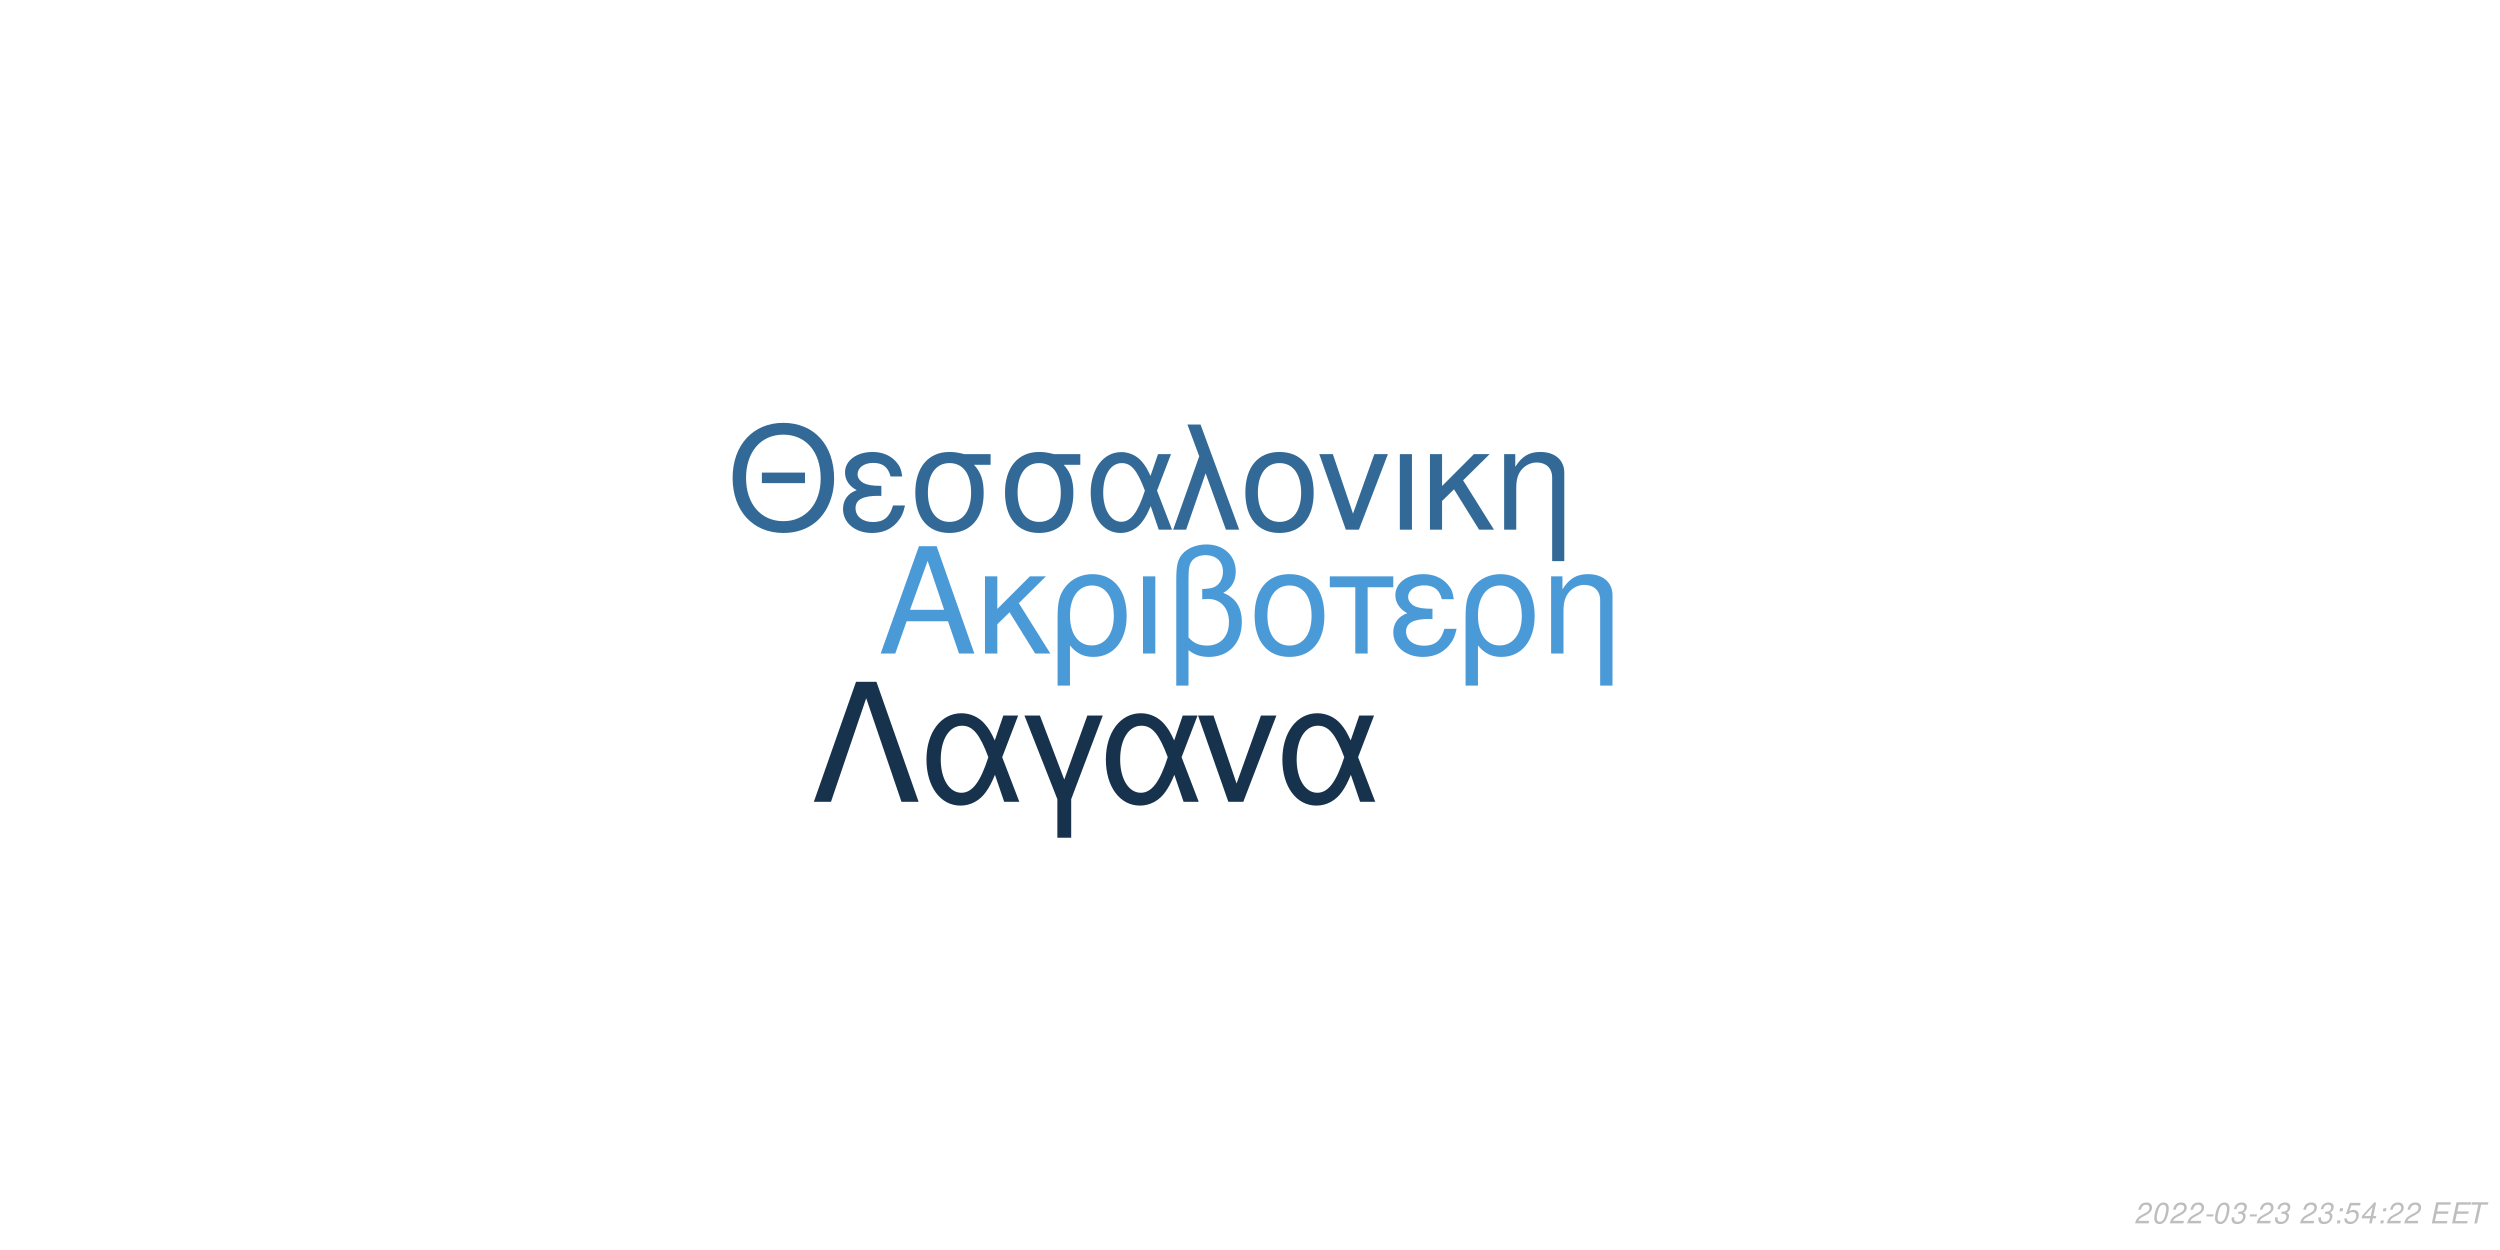
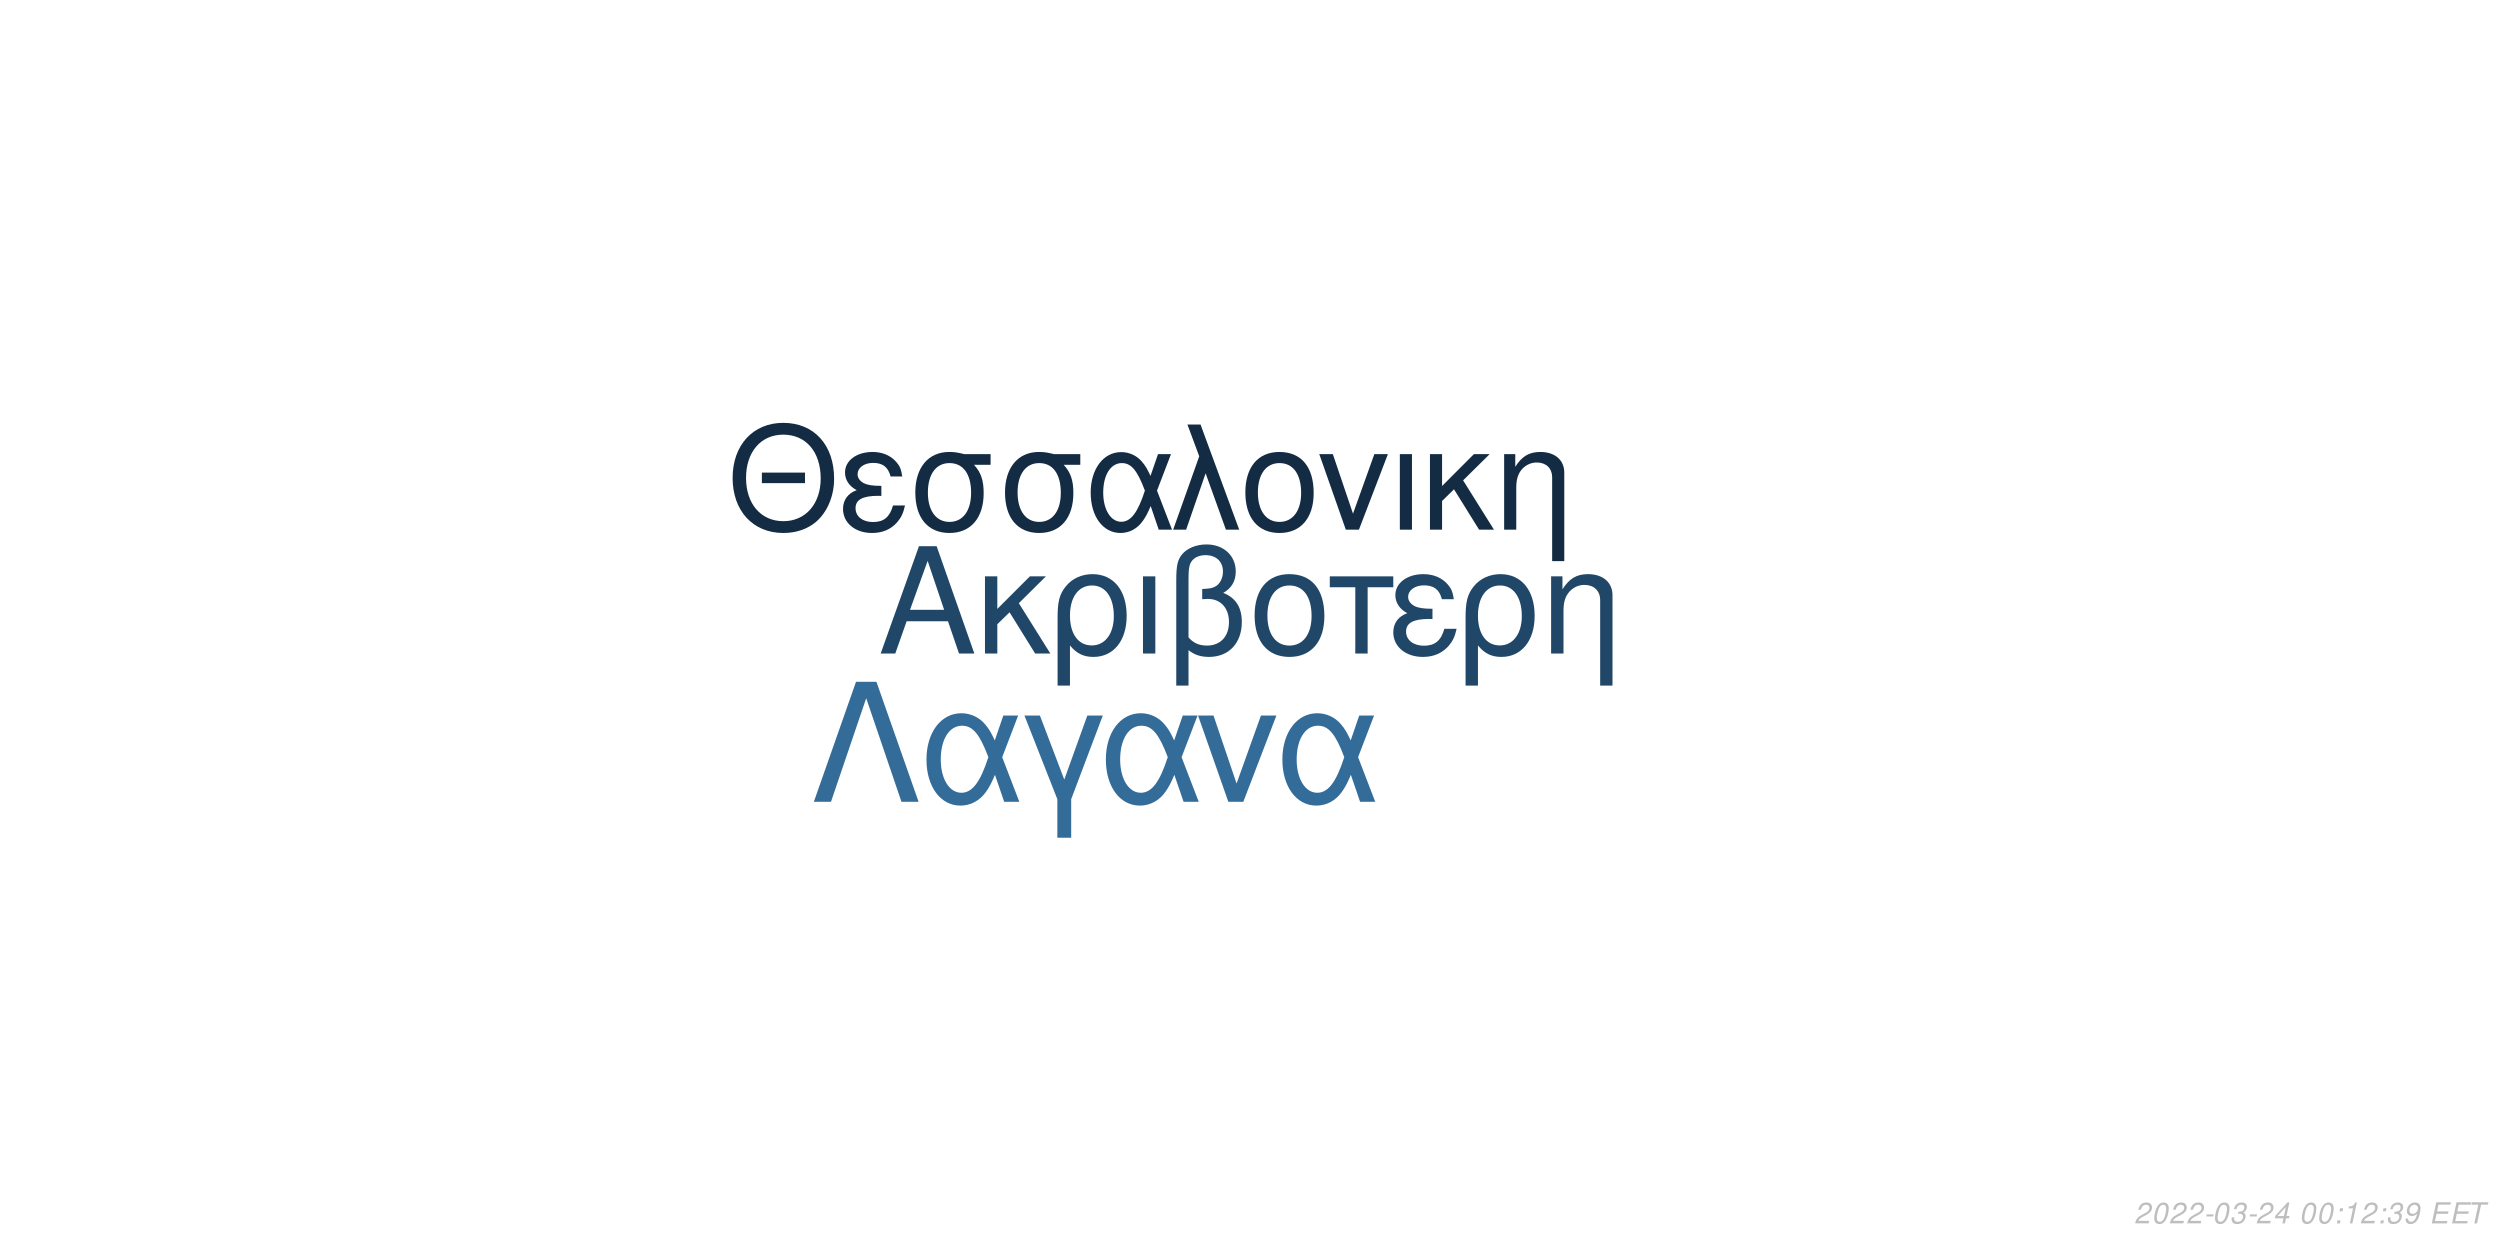
<svg xmlns="http://www.w3.org/2000/svg" xmlns:xlink="http://www.w3.org/1999/xlink" width="864pt" height="432pt" viewBox="0 0 864 432" version="1.1">
  <defs>
    <g>
      <symbol overflow="visible" id="glyph0-0">
        <path style="stroke:none;" d="" />
      </symbol>
      <symbol overflow="visible" id="glyph0-1">
        <path style="stroke:none;" d="M 24.125 -11.141 L 27.938 0 L 33.234 0 L 20.203 -37.094 L 14.094 -37.094 L 0.859 0 L 5.906 0 L 9.828 -11.141 Z M 22.797 -15.109 L 11 -15.109 L 17.094 -32.016 Z M 22.797 -15.109 " />
      </symbol>
      <symbol overflow="visible" id="glyph0-2">
        <path style="stroke:none;" d="M 7.172 -15.422 L 7.172 -26.672 L 2.906 -26.672 L 2.906 0 L 7.172 0 L 7.172 -10.125 L 11.406 -14.25 L 20.25 0 L 25.5 0 L 14.609 -17.406 L 23.969 -26.672 L 18.422 -26.672 Z M 7.172 -15.422 " />
      </symbol>
      <symbol overflow="visible" id="glyph0-3">
        <path style="stroke:none;" d="M 3 11.094 L 7.281 11.094 L 7.281 -2.797 C 9.516 -0.047 11.953 1.172 15.375 1.172 C 22.344 1.172 26.875 -4.422 26.875 -13.031 C 26.875 -21.891 22.297 -27.438 15.062 -27.438 C 11.297 -27.438 7.984 -25.906 5.797 -23.156 C 3.672 -20.516 3 -17.969 3 -12.359 Z M 14.906 -23.516 C 19.547 -23.516 22.438 -19.438 22.438 -12.922 C 22.438 -6.812 19.391 -2.797 14.812 -2.797 C 10.172 -2.797 7.281 -6.766 7.281 -13.125 C 7.281 -19.484 10.234 -23.516 14.906 -23.516 Z M 14.906 -23.516 " />
      </symbol>
      <symbol overflow="visible" id="glyph0-4">
        <path style="stroke:none;" d="M 3.516 0 L 7.781 0 L 7.781 -26.672 L 3.516 -26.672 Z M 3.516 0 " />
      </symbol>
      <symbol overflow="visible" id="glyph0-5">
        <path style="stroke:none;" d="M 4.016 11.094 L 8.25 11.094 L 8.25 -1.172 C 10.172 0.406 12.422 1.172 15.312 1.172 C 22.188 1.172 26.672 -3.609 26.672 -10.891 C 26.672 -15.984 24.578 -19.234 20.25 -20.969 C 23.109 -22.547 24.578 -25.031 24.578 -28.344 C 24.578 -33.844 20.406 -37.703 14.453 -37.703 C 10.938 -37.703 7.734 -36.391 6 -34.25 C 4.484 -32.422 4.016 -30.328 4.016 -25.391 Z M 8.25 -25.656 C 8.25 -29.359 8.5 -30.844 9.469 -32.062 C 10.375 -33.281 12.156 -34 14.094 -34 C 17.812 -34 20.156 -31.812 20.156 -28.297 C 20.156 -25.953 18.984 -23.812 17.297 -23.047 C 16.281 -22.547 15.469 -22.438 12.984 -22.297 L 12.984 -18.781 C 13.734 -18.828 14.344 -18.875 14.969 -18.875 C 19.344 -18.875 22.234 -15.719 22.234 -10.891 C 22.234 -5.906 19.281 -2.75 14.656 -2.75 C 11.953 -2.75 9.922 -3.609 8.25 -5.594 Z M 8.25 -25.656 " />
      </symbol>
      <symbol overflow="visible" id="glyph0-6">
        <path style="stroke:none;" d="M 14.094 -27.438 C 6.562 -27.438 2.094 -22.094 2.094 -13.125 C 2.094 -4.125 6.562 1.172 14.141 1.172 C 21.672 1.172 26.203 -4.172 26.203 -12.922 C 26.203 -22.188 21.828 -27.438 14.094 -27.438 Z M 14.141 -23.516 C 18.938 -23.516 21.781 -19.594 21.781 -12.984 C 21.781 -6.672 18.828 -2.75 14.141 -2.75 C 9.422 -2.75 6.516 -6.672 6.516 -13.125 C 6.516 -19.594 9.422 -23.516 14.141 -23.516 Z M 14.141 -23.516 " />
      </symbol>
      <symbol overflow="visible" id="glyph0-7">
        <path style="stroke:none;" d="M 7.891 0 L 12.156 0 L 12.156 -22.906 L 21.016 -22.906 L 21.016 -26.672 L -0.922 -26.672 L -0.922 -22.906 L 7.891 -22.906 Z M 7.891 0 " />
      </symbol>
      <symbol overflow="visible" id="glyph0-8">
        <path style="stroke:none;" d="M 14.562 -15.469 C 11.344 -15.469 9.562 -15.781 8.297 -16.438 C 6.922 -17.203 6.156 -18.328 6.156 -19.547 C 6.156 -21.891 8.453 -23.562 11.656 -23.562 C 15.062 -23.562 16.953 -22.094 17.812 -18.781 L 21.938 -18.781 C 21.578 -21.266 21.062 -22.5 19.797 -23.922 C 17.812 -26.203 14.906 -27.438 11.453 -27.438 C 5.797 -27.438 1.734 -24.375 1.734 -20.203 C 1.734 -17.609 3.156 -15.375 5.859 -13.938 C 2.797 -12.875 1.016 -10.484 1.016 -7.328 C 1.016 -2.391 5.297 1.172 11.25 1.172 C 14.969 1.172 17.906 -0.109 20.156 -2.641 C 21.578 -4.328 22.297 -5.797 22.906 -8.547 L 18.672 -8.547 C 17.5 -4.422 15.422 -2.703 11.609 -2.703 C 7.938 -2.703 5.438 -4.688 5.438 -7.578 C 5.438 -10.578 7.938 -11.953 13.484 -11.953 C 13.641 -11.953 14.094 -11.953 14.562 -11.906 Z M 14.562 -15.469 " />
      </symbol>
      <symbol overflow="visible" id="glyph0-9">
        <path style="stroke:none;" d="M 3.562 -26.672 L 3.562 0 L 7.844 0 L 7.844 -14.703 C 7.844 -17.906 8.5 -19.891 10.031 -21.531 C 11.406 -22.953 13.188 -23.719 15.062 -23.719 C 18.375 -23.719 20.516 -21.672 20.516 -18.469 L 20.516 11.094 L 24.781 11.094 L 24.781 -20.156 C 24.781 -24.578 21.469 -27.438 16.328 -27.438 C 12.359 -27.438 9.828 -25.906 7.484 -22.188 L 7.484 -26.672 Z M 3.562 -26.672 " />
      </symbol>
      <symbol overflow="visible" id="glyph1-0">
        <path style="stroke:none;" d="" />
      </symbol>
      <symbol overflow="visible" id="glyph1-1">
        <path style="stroke:none;" d="M 26.859 -19.734 L 11.953 -19.734 L 11.953 -16.094 L 26.859 -16.094 Z M 19.328 -36.922 C 8.922 -36.922 1.844 -29.25 1.844 -17.891 C 1.844 -6.484 8.875 1.141 19.391 1.141 C 23.812 1.141 27.703 -0.203 30.641 -2.688 C 34.578 -6.031 36.922 -11.656 36.922 -17.594 C 36.922 -29.297 30 -36.922 19.328 -36.922 Z M 19.328 -32.844 C 27.203 -32.844 32.281 -26.906 32.281 -17.688 C 32.281 -8.922 27.062 -2.938 19.391 -2.938 C 11.609 -2.938 6.484 -8.922 6.484 -17.891 C 6.484 -26.859 11.609 -32.844 19.328 -32.844 Z M 19.328 -32.844 " />
      </symbol>
      <symbol overflow="visible" id="glyph1-2">
        <path style="stroke:none;" d="M 14.25 -15.141 C 11.109 -15.141 9.375 -15.453 8.125 -16.094 C 6.781 -16.844 6.031 -17.938 6.031 -19.141 C 6.031 -21.422 8.266 -23.078 11.406 -23.078 C 14.75 -23.078 16.594 -21.625 17.438 -18.391 L 21.469 -18.391 C 21.125 -20.828 20.625 -22.031 19.391 -23.422 C 17.438 -25.656 14.594 -26.859 11.219 -26.859 C 5.688 -26.859 1.688 -23.875 1.688 -19.781 C 1.688 -17.234 3.094 -15.047 5.734 -13.656 C 2.734 -12.609 1 -10.266 1 -7.172 C 1 -2.344 5.188 1.141 11.016 1.141 C 14.656 1.141 17.547 -0.094 19.734 -2.594 C 21.125 -4.234 21.828 -5.688 22.422 -8.375 L 18.281 -8.375 C 17.141 -4.328 15.094 -2.641 11.359 -2.641 C 7.766 -2.641 5.328 -4.578 5.328 -7.422 C 5.328 -10.359 7.766 -11.703 13.203 -11.703 C 13.359 -11.703 13.797 -11.703 14.25 -11.656 Z M 14.25 -15.141 " />
      </symbol>
      <symbol overflow="visible" id="glyph1-3">
        <path style="stroke:none;" d="M 29 -26.109 L 19.938 -26.109 C 17.594 -26.703 16.438 -26.859 14.703 -26.859 C 7.469 -26.859 2.984 -21.469 2.984 -12.859 C 2.984 -4.031 7.375 1.141 14.797 1.141 C 22.172 1.141 26.609 -4.078 26.609 -12.656 C 26.609 -17.047 25.656 -19.828 23.266 -22.422 L 29 -22.422 Z M 14.797 -23.016 C 19.531 -23.016 22.266 -19.234 22.266 -12.75 C 22.266 -6.531 19.438 -2.688 14.797 -2.688 C 10.172 -2.688 7.328 -6.531 7.328 -12.859 C 7.328 -19.188 10.172 -23.016 14.797 -23.016 Z M 14.797 -23.016 " />
      </symbol>
      <symbol overflow="visible" id="glyph1-4">
        <path style="stroke:none;" d="M 29.344 -26.109 L 24.859 -26.109 L 22.266 -18.578 C 21.125 -21.031 20.484 -22.125 19.328 -23.469 C 17.547 -25.609 14.906 -26.812 12.156 -26.812 C 5.984 -26.812 1.594 -20.984 1.594 -12.812 C 1.594 -4.578 5.828 1.141 11.906 1.141 C 14.953 1.141 17.734 -0.344 19.625 -3.047 C 20.672 -4.531 21.281 -5.688 22.328 -8.172 L 25.109 0 L 29.703 0 L 24.516 -13.5 Z M 20.328 -13.5 C 17.891 -5.922 15.453 -2.734 12.156 -2.734 C 8.516 -2.734 5.922 -6.922 5.922 -12.812 C 5.922 -18.938 8.516 -23.016 12.359 -23.016 C 15.594 -23.016 17.688 -20.531 20.328 -13.5 Z M 20.328 -13.5 " />
      </symbol>
      <symbol overflow="visible" id="glyph1-5">
        <path style="stroke:none;" d="M 1.094 0 L 5.578 0 L 12.312 -19.484 L 19.328 0 L 23.922 0 L 10.562 -36.328 L 6.031 -36.328 L 10.109 -25.359 Z M 1.094 0 " />
      </symbol>
      <symbol overflow="visible" id="glyph1-6">
        <path style="stroke:none;" d="M 13.797 -26.859 C 6.422 -26.859 2.047 -21.625 2.047 -12.859 C 2.047 -4.031 6.422 1.141 13.859 1.141 C 21.234 1.141 25.656 -4.078 25.656 -12.656 C 25.656 -21.719 21.375 -26.859 13.797 -26.859 Z M 13.859 -23.016 C 18.531 -23.016 21.328 -19.188 21.328 -12.703 C 21.328 -6.531 18.438 -2.688 13.859 -2.688 C 9.219 -2.688 6.375 -6.531 6.375 -12.859 C 6.375 -19.188 9.219 -23.016 13.859 -23.016 Z M 13.859 -23.016 " />
      </symbol>
      <symbol overflow="visible" id="glyph1-7">
        <path style="stroke:none;" d="M 14.297 0 L 24.312 -26.109 L 19.625 -26.109 L 12.25 -5.531 L 5.281 -26.109 L 0.594 -26.109 L 9.766 0 Z M 14.297 0 " />
      </symbol>
      <symbol overflow="visible" id="glyph1-8">
        <path style="stroke:none;" d="M 3.438 0 L 7.625 0 L 7.625 -26.109 L 3.438 -26.109 Z M 3.438 0 " />
      </symbol>
      <symbol overflow="visible" id="glyph1-9">
        <path style="stroke:none;" d="M 7.031 -15.094 L 7.031 -26.109 L 2.844 -26.109 L 2.844 0 L 7.031 0 L 7.031 -9.922 L 11.156 -13.953 L 19.828 0 L 24.969 0 L 14.297 -17.047 L 23.469 -26.109 L 18.031 -26.109 Z M 7.031 -15.094 " />
      </symbol>
      <symbol overflow="visible" id="glyph1-10">
        <path style="stroke:none;" d="M 3.484 -26.109 L 3.484 0 L 7.672 0 L 7.672 -14.406 C 7.672 -17.547 8.328 -19.484 9.812 -21.078 C 11.156 -22.469 12.906 -23.219 14.75 -23.219 C 17.984 -23.219 20.078 -21.234 20.078 -18.094 L 20.078 10.859 L 24.266 10.859 L 24.266 -19.734 C 24.266 -24.062 21.031 -26.859 16 -26.859 C 12.109 -26.859 9.609 -25.359 7.328 -21.719 L 7.328 -26.109 Z M 3.484 -26.109 " />
      </symbol>
      <symbol overflow="visible" id="glyph2-0">
        <path style="stroke:none;" d="" />
      </symbol>
      <symbol overflow="visible" id="glyph2-1">
        <path style="stroke:none;" d="M 22.531 -41.484 L 15.484 -41.484 L 0.906 0 L 6.828 0 L 19 -35.797 L 31.188 0 L 37.109 0 Z M 22.531 -41.484 " />
      </symbol>
      <symbol overflow="visible" id="glyph2-2">
        <path style="stroke:none;" d="M 33.516 -29.812 L 28.391 -29.812 L 25.438 -21.219 C 24.125 -24.016 23.391 -25.266 22.078 -26.797 C 20.031 -29.25 17.016 -30.609 13.891 -30.609 C 6.828 -30.609 1.828 -23.953 1.828 -14.625 C 1.828 -5.234 6.656 1.312 13.594 1.312 C 17.078 1.312 20.266 -0.391 22.422 -3.469 C 23.609 -5.172 24.297 -6.484 25.5 -9.328 L 28.688 0 L 33.922 0 L 28 -15.422 Z M 23.219 -15.422 C 20.422 -6.766 17.641 -3.125 13.891 -3.125 C 9.734 -3.125 6.766 -7.906 6.766 -14.625 C 6.766 -21.625 9.734 -26.297 14.109 -26.297 C 17.812 -26.297 20.203 -23.453 23.219 -15.422 Z M 23.219 -15.422 " />
      </symbol>
      <symbol overflow="visible" id="glyph2-3">
        <path style="stroke:none;" d="M 12.062 12.406 L 16.844 12.406 L 16.844 -0.906 L 27.766 -29.812 L 22.422 -29.812 L 14.453 -7.688 L 6.031 -29.812 L 0.688 -29.812 L 12.062 -0.906 Z M 12.062 12.406 " />
      </symbol>
      <symbol overflow="visible" id="glyph2-4">
        <path style="stroke:none;" d="M 16.328 0 L 27.766 -29.812 L 22.422 -29.812 L 14 -6.312 L 6.031 -29.812 L 0.688 -29.812 L 11.156 0 Z M 16.328 0 " />
      </symbol>
      <symbol overflow="visible" id="glyph3-0">
        <path style="stroke:none;" d="" />
      </symbol>
      <symbol overflow="visible" id="glyph3-1">
        <path style="stroke:none;" d="M 5.234 -0.875 L 1.469 -0.875 C 1.641 -1.375 2.203 -1.891 3.109 -2.344 L 4.234 -2.938 C 5.562 -3.625 6.219 -4.469 6.219 -5.484 C 6.219 -5.938 6.062 -6.359 5.797 -6.656 C 5.469 -7.047 4.984 -7.234 4.312 -7.234 C 2.766 -7.234 1.891 -6.453 1.484 -4.734 L 2.375 -4.734 C 2.484 -5.188 2.609 -5.484 2.797 -5.75 C 3.094 -6.203 3.609 -6.453 4.188 -6.453 C 4.891 -6.453 5.344 -6.031 5.344 -5.375 C 5.344 -4.703 4.859 -4.094 4.016 -3.656 L 2.984 -3.125 C 1.234 -2.188 0.797 -1.656 0.344 -0.016 L 5.047 -0.016 Z M 5.234 -0.875 " />
      </symbol>
      <symbol overflow="visible" id="glyph3-2">
        <path style="stroke:none;" d="M 4.203 -7.234 C 3.375 -7.234 2.688 -6.812 2.125 -5.984 C 1.484 -5.047 0.984 -3.188 0.984 -1.734 C 0.984 -1.109 1.172 -0.562 1.484 -0.266 C 1.797 0.047 2.281 0.234 2.766 0.234 C 3.625 0.234 4.281 -0.156 4.859 -1.016 C 5.516 -1.953 6 -3.797 6 -5.266 C 6 -6.5 5.328 -7.234 4.203 -7.234 Z M 4.094 -6.453 C 4.734 -6.453 5.125 -5.984 5.125 -5.156 C 5.125 -4.203 4.781 -2.625 4.406 -1.812 C 3.984 -0.938 3.516 -0.547 2.875 -0.547 C 2.25 -0.547 1.875 -1.031 1.875 -1.828 C 1.875 -2.797 2.203 -4.344 2.594 -5.203 C 2.984 -6.047 3.453 -6.453 4.094 -6.453 Z M 4.094 -6.453 " />
      </symbol>
      <symbol overflow="visible" id="glyph3-3">
        <path style="stroke:none;" d="M 3.516 -3.125 L 1.125 -3.125 L 0.969 -2.406 L 3.359 -2.406 Z M 3.516 -3.125 " />
      </symbol>
      <symbol overflow="visible" id="glyph3-4">
        <path style="stroke:none;" d="M 2.922 -3.312 C 3.125 -3.344 3.234 -3.344 3.375 -3.344 C 4.203 -3.344 4.688 -3 4.688 -2.406 C 4.688 -1.312 3.906 -0.547 2.781 -0.547 C 2.047 -0.547 1.594 -0.938 1.594 -1.562 C 1.594 -1.719 1.609 -1.844 1.656 -2.094 L 0.766 -2.094 C 0.734 -1.797 0.719 -1.641 0.719 -1.469 C 0.719 -0.375 1.406 0.234 2.641 0.234 C 3.547 0.234 4.297 -0.078 4.812 -0.656 C 5.266 -1.156 5.562 -1.875 5.562 -2.547 C 5.562 -3.125 5.344 -3.453 4.797 -3.734 C 5.641 -4.234 6.016 -4.844 6.016 -5.734 C 6.016 -6.656 5.312 -7.234 4.203 -7.234 C 3.375 -7.234 2.672 -6.938 2.188 -6.375 C 1.891 -6.031 1.703 -5.641 1.516 -4.906 L 2.391 -4.906 C 2.5 -5.359 2.594 -5.594 2.734 -5.812 C 3.047 -6.234 3.516 -6.453 4.078 -6.453 C 4.734 -6.453 5.141 -6.125 5.141 -5.578 C 5.141 -5.188 5.016 -4.797 4.797 -4.547 C 4.516 -4.234 4 -4.062 3.266 -4.062 L 3.078 -4.062 Z M 2.922 -3.312 " />
      </symbol>
      <symbol overflow="visible" id="glyph3-5">
+         <path style="stroke:none;" d="M 3.625 -1.75 L 3.266 0 L 4.141 0 L 4.516 -1.75 L 5.562 -1.75 L 5.734 -2.531 L 4.688 -2.531 L 5.688 -7.234 L 5.016 -7.234 L 0.844 -2.672 L 0.641 -1.75 Z M 3.797 -2.531 L 1.594 -2.531 L 4.469 -5.703 Z M 3.797 -2.531 " />
+       </symbol>
+       <symbol overflow="visible" id="glyph3-6">
        <path style="stroke:none;" d="" />
      </symbol>
-       <symbol overflow="visible" id="glyph3-6">
+       <symbol overflow="visible" id="glyph3-7">
        <path style="stroke:none;" d="M 2.359 -1.031 L 1.312 -1.031 L 1.094 0 L 2.141 0 Z M 3.266 -5.234 L 2.219 -5.234 L 2 -4.203 L 3.047 -4.203 Z M 3.266 -5.234 " />
      </symbol>
-       <symbol overflow="visible" id="glyph3-7">
-         <path style="stroke:none;" d="M 6.297 -7.094 L 2.594 -7.094 L 1.234 -3.234 L 2.047 -3.234 C 2.656 -3.766 2.938 -3.906 3.531 -3.906 C 4.328 -3.906 4.797 -3.453 4.797 -2.688 C 4.797 -1.438 3.969 -0.547 2.828 -0.547 C 2.031 -0.547 1.609 -0.938 1.578 -1.734 L 0.703 -1.734 L 0.703 -1.516 C 0.703 -0.938 0.844 -0.547 1.188 -0.266 C 1.562 0.062 2.078 0.234 2.703 0.234 C 3.656 0.234 4.391 -0.156 4.984 -0.922 C 5.422 -1.5 5.672 -2.234 5.672 -2.953 C 5.672 -4 4.938 -4.672 3.812 -4.672 C 3.328 -4.672 2.906 -4.547 2.406 -4.234 L 3.109 -6.219 L 6.109 -6.219 Z M 6.297 -7.094 " />
-       </symbol>
      <symbol overflow="visible" id="glyph3-8">
-         <path style="stroke:none;" d="M 3.625 -1.75 L 3.266 0 L 4.141 0 L 4.516 -1.75 L 5.562 -1.75 L 5.734 -2.531 L 4.688 -2.531 L 5.688 -7.234 L 5.016 -7.234 L 0.844 -2.672 L 0.641 -1.75 Z M 3.797 -2.531 L 1.594 -2.531 L 4.469 -5.703 Z M 3.797 -2.531 " />
+         <path style="stroke:none;" d="M 3.703 -5.188 L 2.594 0 L 3.469 0 L 5.016 -7.234 L 4.438 -7.234 C 3.906 -6.156 3.688 -6.016 2.234 -5.812 L 2.109 -5.188 Z M 3.703 -5.188 " />
      </symbol>
      <symbol overflow="visible" id="glyph3-9">
+         <path style="stroke:none;" d="M 0.844 -1.656 C 0.844 -1.547 0.844 -1.438 0.844 -1.375 C 0.844 -0.406 1.531 0.234 2.578 0.234 C 3.203 0.234 3.766 0.016 4.297 -0.438 C 4.938 -1 5.312 -1.656 5.594 -2.719 C 5.844 -3.672 6.016 -4.766 6.016 -5.375 C 6.016 -5.844 5.844 -6.328 5.547 -6.656 C 5.203 -7.031 4.703 -7.234 4.062 -7.234 C 2.516 -7.234 1.297 -5.938 1.297 -4.266 C 1.297 -3.203 1.984 -2.547 3.047 -2.547 C 3.484 -2.547 3.953 -2.672 4.281 -2.891 C 4.406 -2.984 4.547 -3.078 4.828 -3.344 C 4.438 -1.484 3.703 -0.547 2.703 -0.547 C 2.109 -0.547 1.719 -0.938 1.719 -1.547 L 1.719 -1.656 Z M 3.953 -6.453 C 4.625 -6.453 5.141 -5.953 5.141 -5.281 C 5.141 -4.188 4.312 -3.312 3.297 -3.312 C 2.594 -3.312 2.172 -3.734 2.172 -4.453 C 2.172 -5.562 2.984 -6.453 3.953 -6.453 Z M 3.953 -6.453 " />
+       </symbol>
+       <symbol overflow="visible" id="glyph3-10">
        <path style="stroke:none;" d="M 2.547 -3.312 L 6.5 -3.312 L 6.688 -4.141 L 2.719 -4.141 L 3.219 -6.469 L 7.344 -6.469 L 7.516 -7.297 L 2.453 -7.297 L 0.906 0 L 6.125 0 L 6.297 -0.812 L 2.016 -0.812 Z M 2.547 -3.312 " />
      </symbol>
-       <symbol overflow="visible" id="glyph3-10">
+       <symbol overflow="visible" id="glyph3-11">
        <path style="stroke:none;" d="M 4.938 -6.469 L 7.312 -6.469 L 7.484 -7.297 L 1.75 -7.297 L 1.578 -6.469 L 3.984 -6.469 L 2.609 0 L 3.547 0 Z M 4.938 -6.469 " />
      </symbol>
    </g>
  </defs>
  <g id="surface1">
    <rect x="0" y="0" width="864" height="432" style="fill:rgb(100%,100%,100%);fill-opacity:1;stroke:none;" />
-     <g style="fill:rgb(29.412%,60.392%,84.706%);fill-opacity:1;">
+     <g style="fill:rgb(12.941%,27.843%,40.784%);fill-opacity:1;">
      <use xlink:href="#glyph0-1" x="303.5" y="225.861" />
      <use xlink:href="#glyph0-2" x="337.5" y="225.861" />
      <use xlink:href="#glyph0-3" x="362.5" y="225.861" />
      <use xlink:href="#glyph0-4" x="391.5" y="225.861" />
      <use xlink:href="#glyph0-5" x="402.5" y="225.861" />
      <use xlink:href="#glyph0-6" x="431.5" y="225.861" />
      <use xlink:href="#glyph0-7" x="460.5" y="225.861" />
      <use xlink:href="#glyph0-8" x="480.5" y="225.861" />
      <use xlink:href="#glyph0-3" x="503.5" y="225.861" />
      <use xlink:href="#glyph0-9" x="532.5" y="225.861" />
    </g>
-     <g style="fill:rgb(19.608%,41.176%,58.824%);fill-opacity:1;">
+     <g style="fill:rgb(7.451%,16.863%,26.275%);fill-opacity:1;">
      <use xlink:href="#glyph1-1" x="251.348" y="183.058" />
      <use xlink:href="#glyph1-2" x="290.348" y="183.058" />
      <use xlink:href="#glyph1-3" x="313.348" y="183.058" />
      <use xlink:href="#glyph1-3" x="344.348" y="183.058" />
      <use xlink:href="#glyph1-4" x="375.348" y="183.058" />
      <use xlink:href="#glyph1-5" x="404.348" y="183.058" />
      <use xlink:href="#glyph1-6" x="428.348" y="183.058" />
      <use xlink:href="#glyph1-7" x="455.348" y="183.058" />
      <use xlink:href="#glyph1-8" x="480.348" y="183.058" />
      <use xlink:href="#glyph1-9" x="491.348" y="183.058" />
      <use xlink:href="#glyph1-10" x="516.348" y="183.058" />
    </g>
-     <g style="fill:rgb(9.02%,19.608%,29.804%);fill-opacity:1;">
+     <g style="fill:rgb(20%,41.961%,60%);fill-opacity:1;">
      <use xlink:href="#glyph2-1" x="280.359" y="277.105" />
      <use xlink:href="#glyph2-2" x="318.359" y="277.105" />
      <use xlink:href="#glyph2-3" x="353.359" y="277.105" />
      <use xlink:href="#glyph2-2" x="380.359" y="277.105" />
      <use xlink:href="#glyph2-4" x="413.359" y="277.105" />
      <use xlink:href="#glyph2-2" x="441.359" y="277.105" />
    </g>
    <g style="fill:rgb(74.51%,74.51%,74.51%);fill-opacity:1;">
      <use xlink:href="#glyph3-1" x="737.52" y="422.81" />
      <use xlink:href="#glyph3-2" x="743.52" y="422.81" />
      <use xlink:href="#glyph3-1" x="749.52" y="422.81" />
      <use xlink:href="#glyph3-1" x="755.52" y="422.81" />
      <use xlink:href="#glyph3-3" x="761.52" y="422.81" />
      <use xlink:href="#glyph3-2" x="764.52" y="422.81" />
      <use xlink:href="#glyph3-4" x="770.52" y="422.81" />
      <use xlink:href="#glyph3-3" x="776.52" y="422.81" />
      <use xlink:href="#glyph3-1" x="779.52" y="422.81" />
-       <use xlink:href="#glyph3-4" x="785.52" y="422.81" />
-       <use xlink:href="#glyph3-5" x="791.52" y="422.81" />
-       <use xlink:href="#glyph3-1" x="794.52" y="422.81" />
-       <use xlink:href="#glyph3-4" x="800.52" y="422.81" />
-       <use xlink:href="#glyph3-6" x="806.52" y="422.81" />
-       <use xlink:href="#glyph3-7" x="809.52" y="422.81" />
-       <use xlink:href="#glyph3-8" x="815.52" y="422.81" />
-       <use xlink:href="#glyph3-6" x="821.52" y="422.81" />
-       <use xlink:href="#glyph3-1" x="824.52" y="422.81" />
-       <use xlink:href="#glyph3-1" x="830.52" y="422.81" />
-       <use xlink:href="#glyph3-5" x="836.52" y="422.81" />
-       <use xlink:href="#glyph3-9" x="839.52" y="422.81" />
-       <use xlink:href="#glyph3-9" x="846.52" y="422.81" />
-       <use xlink:href="#glyph3-10" x="852.52" y="422.81" />
+       <use xlink:href="#glyph3-5" x="785.52" y="422.81" />
+       <use xlink:href="#glyph3-6" x="791.52" y="422.81" />
+       <use xlink:href="#glyph3-2" x="794.52" y="422.81" />
+       <use xlink:href="#glyph3-2" x="800.52" y="422.81" />
+       <use xlink:href="#glyph3-7" x="806.52" y="422.81" />
+       <use xlink:href="#glyph3-8" x="809.52" y="422.81" />
+       <use xlink:href="#glyph3-1" x="815.52" y="422.81" />
+       <use xlink:href="#glyph3-7" x="821.52" y="422.81" />
+       <use xlink:href="#glyph3-4" x="824.52" y="422.81" />
+       <use xlink:href="#glyph3-9" x="830.52" y="422.81" />
+       <use xlink:href="#glyph3-6" x="836.52" y="422.81" />
+       <use xlink:href="#glyph3-10" x="839.52" y="422.81" />
+       <use xlink:href="#glyph3-10" x="846.52" y="422.81" />
+       <use xlink:href="#glyph3-11" x="852.52" y="422.81" />
    </g>
  </g>
</svg>
